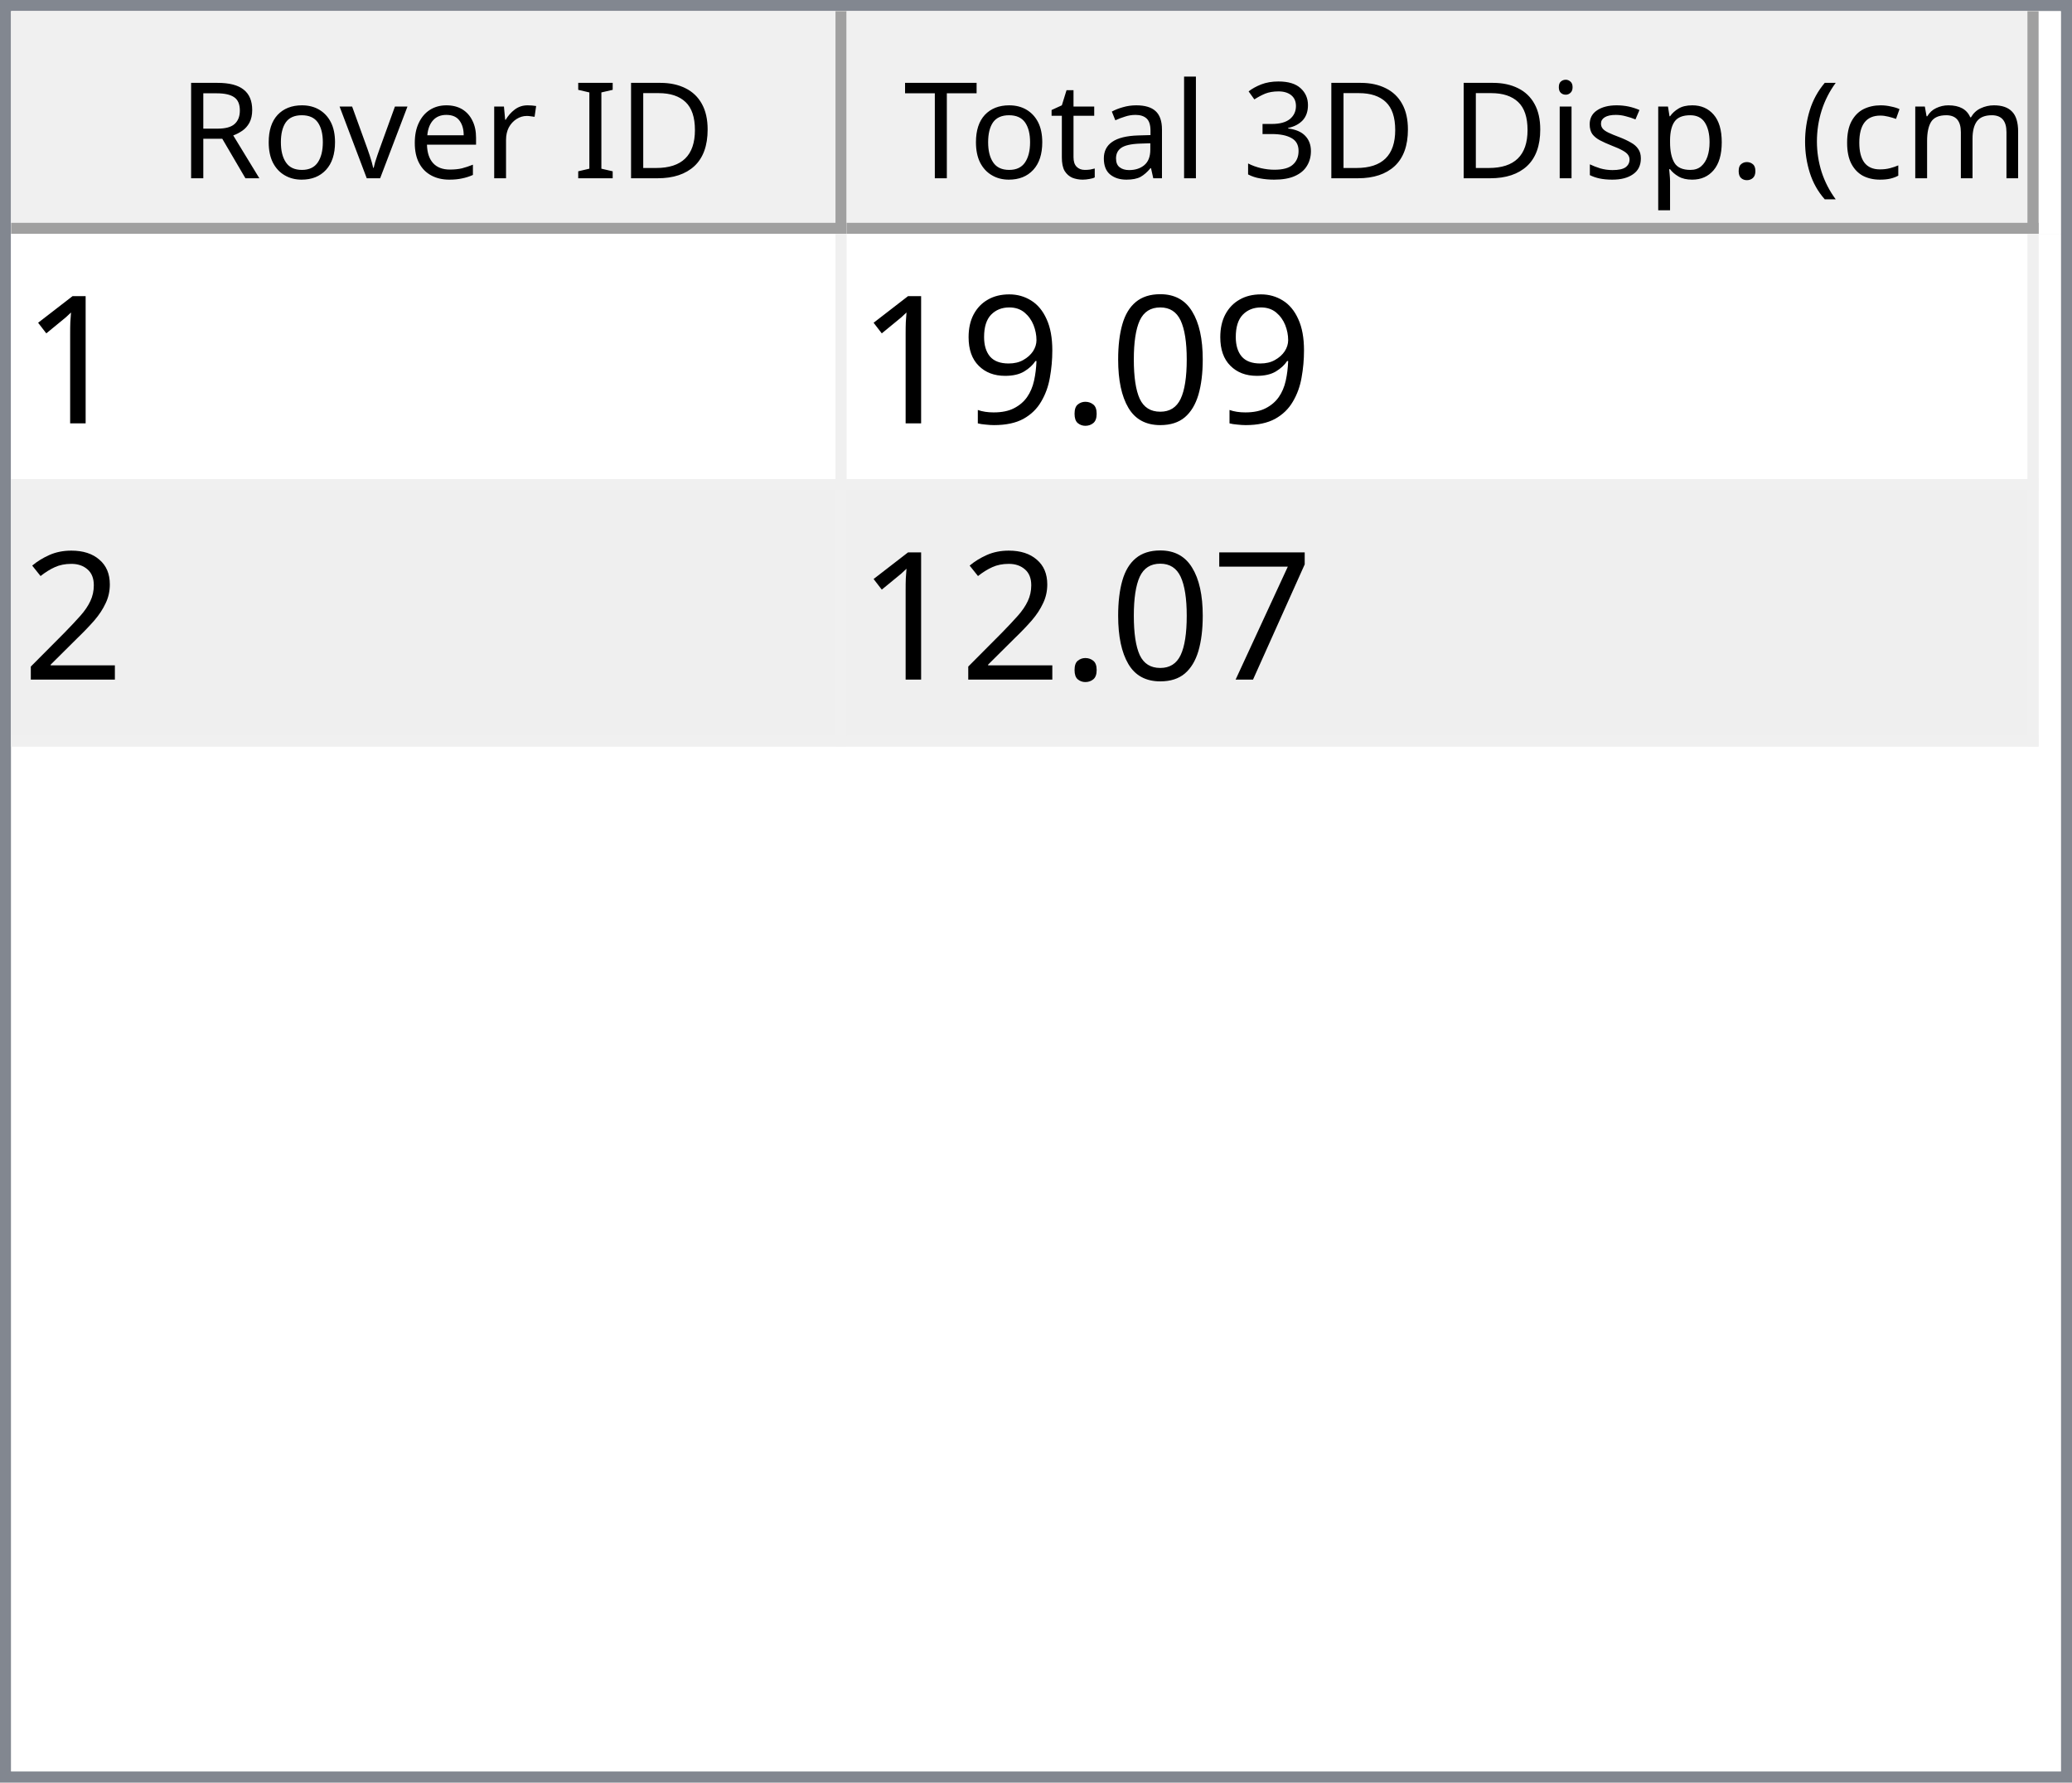
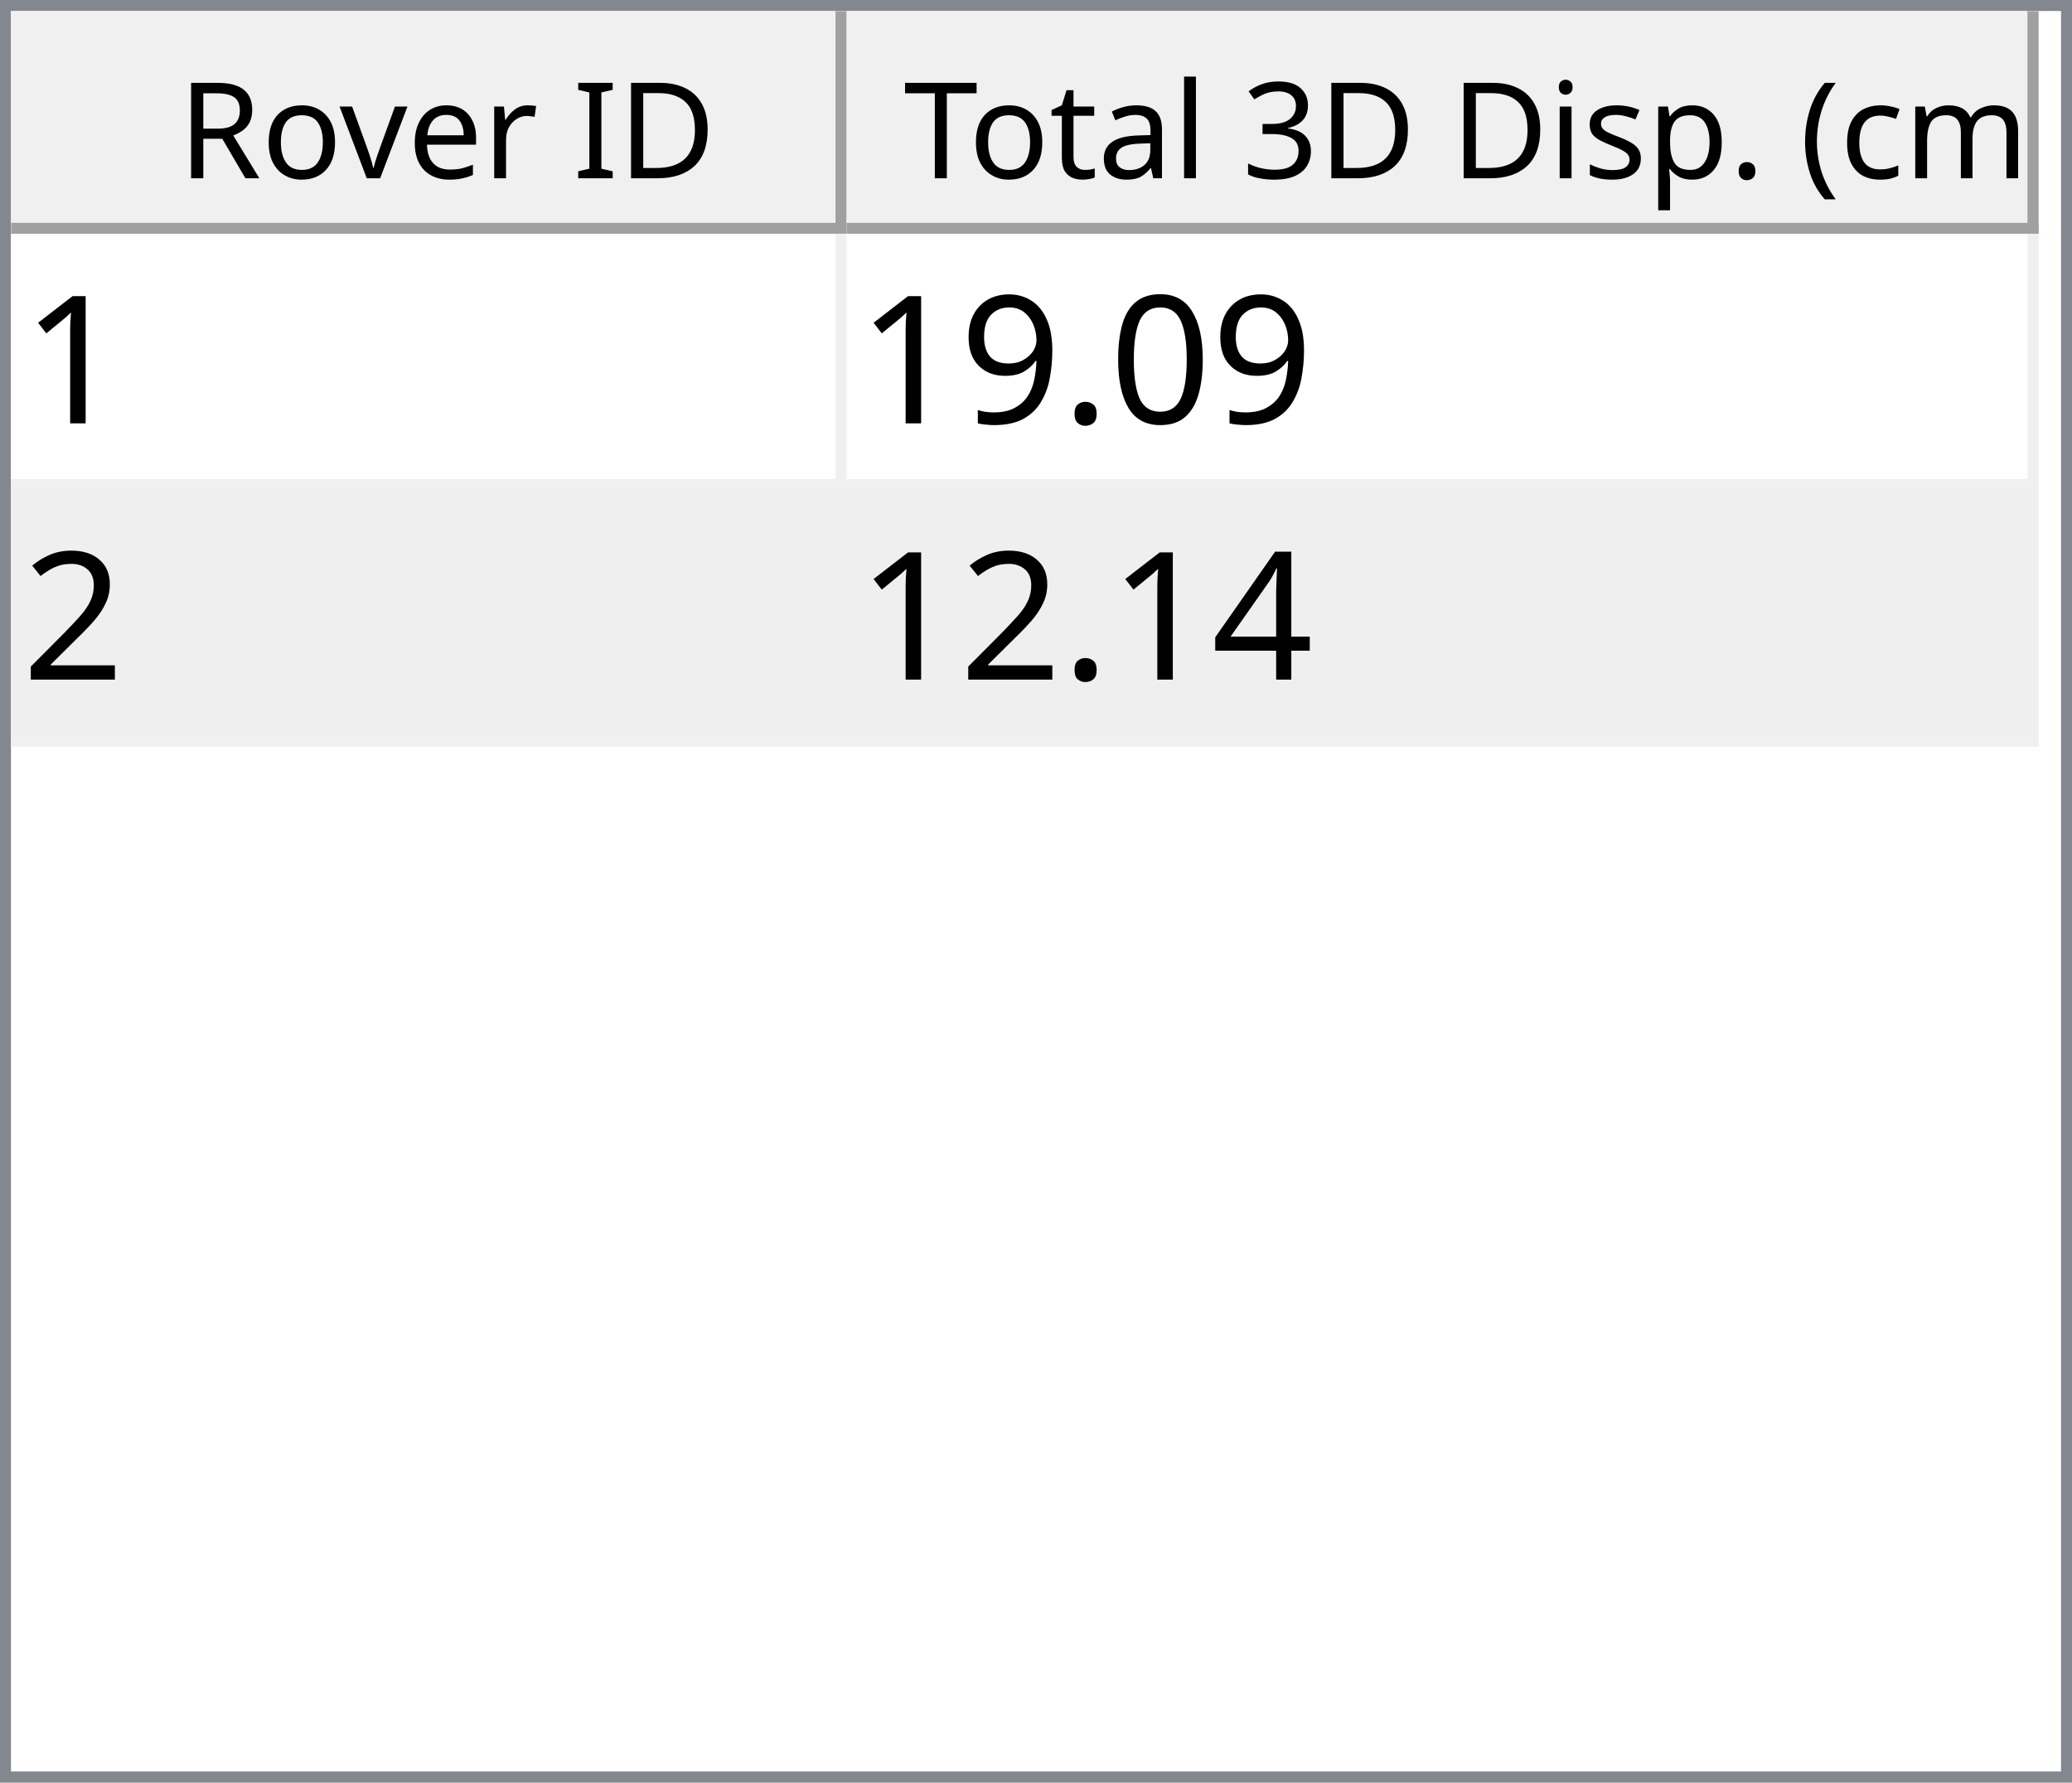
<svg xmlns="http://www.w3.org/2000/svg" style="fill-opacity:1; color-rendering:auto; color-interpolation:auto; text-rendering:auto; stroke:black; stroke-linecap:square; stroke-miterlimit:10; shape-rendering:auto; stroke-opacity:1; fill:black; stroke-dasharray:none; font-weight:normal; stroke-width:1; font-family:'Dialog'; font-style:normal; stroke-linejoin:miter; font-size:12px; stroke-dashoffset:0; image-rendering:auto;" width="186" height="160">
  <defs id="genericDefs" />
  <g>
    <defs id="defs1">
      <clipPath clipPathUnits="userSpaceOnUse" id="clipPath1">
        <path d="M0 0 L186 0 L186 160 L0 160 L0 0 Z" />
      </clipPath>
      <clipPath clipPathUnits="userSpaceOnUse" id="clipPath2">
        <path d="M0 0 L0 160 L186 160 L186 0 Z" />
      </clipPath>
      <clipPath clipPathUnits="userSpaceOnUse" id="clipPath3">
        <path d="M0 0 L0 20 L184 20 L184 0 Z" />
      </clipPath>
      <clipPath clipPathUnits="userSpaceOnUse" id="clipPath4">
        <path d="M0 0 L0 20 L75 20 L75 0 Z" />
      </clipPath>
      <clipPath clipPathUnits="userSpaceOnUse" id="clipPath5">
        <path d="M1 1 L1 19 L74 19 L74 1 Z" />
      </clipPath>
      <clipPath clipPathUnits="userSpaceOnUse" id="clipPath6">
        <path d="M0 0 L0 18 L73 18 L73 0 Z" />
      </clipPath>
      <clipPath clipPathUnits="userSpaceOnUse" id="clipPath7">
        <path d="M-0.5 -0.5 L-0.5 19.5 L74.5 19.5 L74.5 -0.5 Z" />
      </clipPath>
      <clipPath clipPathUnits="userSpaceOnUse" id="clipPath8">
        <path d="M0 0 L0 20 L107 20 L107 0 Z" />
      </clipPath>
      <clipPath clipPathUnits="userSpaceOnUse" id="clipPath9">
        <path d="M1 1 L1 19 L106 19 L106 1 Z" />
      </clipPath>
      <clipPath clipPathUnits="userSpaceOnUse" id="clipPath10">
        <path d="M0 0 L0 18 L105 18 L105 0 Z" />
      </clipPath>
      <clipPath clipPathUnits="userSpaceOnUse" id="clipPath11">
        <path d="M-0.5 -0.5 L-0.5 19.5 L106.5 19.5 L106.5 -0.5 Z" />
      </clipPath>
      <clipPath clipPathUnits="userSpaceOnUse" id="clipPath12">
        <path d="M0 0 L0 138 L184 138 L184 0 Z" />
      </clipPath>
      <clipPath clipPathUnits="userSpaceOnUse" id="clipPath13">
        <path d="M0 0 L0 46 L182 46 L182 0 Z" />
      </clipPath>
      <clipPath clipPathUnits="userSpaceOnUse" id="clipPath14">
        <path d="M-0.5 -0.5 L-0.5 45.5 L181.5 45.5 L181.5 -0.5 Z" />
      </clipPath>
      <clipPath clipPathUnits="userSpaceOnUse" id="clipPath15">
        <path d="M0 0 L0 22 L74 22 L74 0 Z" />
      </clipPath>
      <clipPath clipPathUnits="userSpaceOnUse" id="clipPath16">
        <path d="M0 0 L0 22 L106 22 L106 0 Z" />
      </clipPath>
      <font horiz-adv-x="64.551" id="font1">
        <font-face ascent="107.91" descent="25.098" units-per-em="100" style="font-style:normal; font-family:Segoe UI; font-weight:normal;" />
        <missing-glyph horiz-adv-x="64.551" d="M8.109 0 L8.109 68.266 L56.453 68.266 L56.453 0 L8.109 0 ZM15.328 7.234 L49.219 7.234 L49.219 61.031 L15.328 61.031 L15.328 7.234 Z" />
        <glyph unicode="D" horiz-adv-x="70.117" d="M9.188 0 L9.188 70.016 L28.516 70.016 Q65.531 70.016 65.531 35.891 Q65.531 19.672 55.25 9.836 Q44.969 0 27.734 0 L9.188 0 ZM17.391 62.594 L17.391 7.422 L27.828 7.422 Q41.609 7.422 49.273 14.797 Q56.938 22.172 56.938 35.688 Q56.938 62.594 28.328 62.594 L17.391 62.594 Z" />
        <glyph unicode="I" horiz-adv-x="26.611" d="M17.391 0 L9.188 0 L9.188 70.016 L17.391 70.016 L17.391 0 Z" />
        <glyph unicode=" " horiz-adv-x="27.393" d="" />
        <glyph unicode="r" horiz-adv-x="34.766" d="M34.188 41.891 Q32.078 43.5 28.125 43.5 Q23 43.5 19.555 38.672 Q16.109 33.844 16.109 25.484 L16.109 0 L8.109 0 L8.109 50 L16.109 50 L16.109 39.703 L16.312 39.703 Q18.016 44.969 21.531 47.922 Q25.047 50.875 29.391 50.875 Q32.516 50.875 34.188 50.203 L34.188 41.891 Z" />
        <glyph unicode="e" horiz-adv-x="52.295" d="M48.297 23 L12.984 23 Q13.188 14.656 17.484 10.109 Q21.781 5.562 29.297 5.562 Q37.75 5.562 44.828 11.141 L44.828 3.609 Q38.234 -1.172 27.391 -1.172 Q16.797 -1.172 10.742 5.641 Q4.688 12.453 4.688 24.812 Q4.688 36.469 11.305 43.82 Q17.922 51.172 27.734 51.172 Q37.547 51.172 42.922 44.828 Q48.297 38.484 48.297 27.203 L48.297 23 ZM40.094 29.781 Q40.047 36.719 36.75 40.578 Q33.453 44.438 27.594 44.438 Q21.922 44.438 17.969 40.383 Q14.016 36.328 13.094 29.781 L40.094 29.781 Z" />
        <glyph unicode="v" horiz-adv-x="47.9" d="M47.406 50 L27.484 0 L19.625 0 L0.688 50 L9.469 50 L22.172 13.672 Q23.578 9.672 23.922 6.688 L24.125 6.688 Q24.609 10.453 25.688 13.484 L38.969 50 L47.406 50 Z" />
        <glyph unicode="o" horiz-adv-x="58.594" d="M29 -1.172 Q17.922 -1.172 11.305 5.836 Q4.688 12.844 4.688 24.422 Q4.688 37.016 11.57 44.094 Q18.453 51.172 30.172 51.172 Q41.359 51.172 47.633 44.289 Q53.906 37.406 53.906 25.203 Q53.906 13.234 47.141 6.031 Q40.375 -1.172 29 -1.172 ZM29.594 44.438 Q21.875 44.438 17.383 39.188 Q12.891 33.938 12.891 24.703 Q12.891 15.828 17.43 10.695 Q21.969 5.562 29.594 5.562 Q37.359 5.562 41.531 10.594 Q45.703 15.625 45.703 24.906 Q45.703 34.281 41.531 39.359 Q37.359 44.438 29.594 44.438 Z" />
        <glyph unicode="R" horiz-adv-x="59.814" d="M59.375 0 L49.609 0 L37.891 19.625 Q36.281 22.359 34.766 24.289 Q33.25 26.219 31.664 27.438 Q30.078 28.656 28.25 29.219 Q26.422 29.781 24.125 29.781 L17.391 29.781 L17.391 0 L9.188 0 L9.188 70.016 L30.078 70.016 Q34.672 70.016 38.555 68.867 Q42.438 67.719 45.289 65.375 Q48.141 63.031 49.758 59.547 Q51.375 56.062 51.375 51.375 Q51.375 47.703 50.273 44.656 Q49.172 41.609 47.148 39.211 Q45.125 36.812 42.266 35.133 Q39.406 33.453 35.844 32.516 L35.844 32.328 Q37.594 31.547 38.891 30.547 Q40.188 29.547 41.359 28.18 Q42.531 26.812 43.68 25.078 Q44.828 23.344 46.234 21.047 L59.375 0 ZM17.391 62.594 L17.391 37.203 L28.516 37.203 Q31.594 37.203 34.203 38.133 Q36.812 39.062 38.719 40.797 Q40.625 42.531 41.703 45.047 Q42.781 47.562 42.781 50.688 Q42.781 56.297 39.141 59.445 Q35.5 62.594 28.609 62.594 L17.391 62.594 Z" />
        <glyph unicode=")" horiz-adv-x="30.176" d="M8.297 -15.922 L1.172 -15.922 Q16.406 2.344 16.406 26.812 Q16.406 51.469 1.078 70.016 L8.297 70.016 Q23.531 52.156 23.531 26.703 Q23.531 1.375 8.297 -15.922 Z" />
        <glyph unicode="m" horiz-adv-x="86.133" d="M79.109 0 L71.094 0 L71.094 28.719 Q71.094 37.016 68.531 40.727 Q65.969 44.438 59.906 44.438 Q54.781 44.438 51.195 39.75 Q47.609 35.062 47.609 28.516 L47.609 0 L39.594 0 L39.594 29.688 Q39.594 44.438 28.219 44.438 Q22.953 44.438 19.531 40.016 Q16.109 35.594 16.109 28.516 L16.109 0 L8.109 0 L8.109 50 L16.109 50 L16.109 42.094 L16.312 42.094 Q21.625 51.172 31.844 51.172 Q36.969 51.172 40.773 48.312 Q44.578 45.453 46 40.828 Q51.562 51.172 62.594 51.172 Q79.109 51.172 79.109 30.812 L79.109 0 Z" />
        <glyph unicode="c" horiz-adv-x="46.191" d="M42.188 2.297 Q36.422 -1.172 28.516 -1.172 Q17.828 -1.172 11.258 5.789 Q4.688 12.75 4.688 23.828 Q4.688 36.188 11.766 43.68 Q18.844 51.172 30.672 51.172 Q37.25 51.172 42.281 48.734 L42.281 40.531 Q36.719 44.438 30.375 44.438 Q22.703 44.438 17.797 38.945 Q12.891 33.453 12.891 24.516 Q12.891 15.719 17.508 10.641 Q22.125 5.562 29.891 5.562 Q36.422 5.562 42.188 9.906 L42.188 2.297 Z" />
        <glyph unicode="(" horiz-adv-x="30.176" d="M29.109 -15.922 L21.969 -15.922 Q6.844 1.375 6.844 26.703 Q6.844 52.156 21.969 70.016 L29.203 70.016 Q13.875 51.469 13.875 26.812 Q13.875 2.344 29.109 -15.922 Z" />
        <glyph unicode="." horiz-adv-x="21.68" d="M10.891 -1.078 Q8.641 -1.078 7.055 0.539 Q5.469 2.156 5.469 4.391 Q5.469 6.641 7.055 8.273 Q8.641 9.906 10.891 9.906 Q13.188 9.906 14.797 8.273 Q16.406 6.641 16.406 4.391 Q16.406 2.156 14.797 0.539 Q13.188 -1.078 10.891 -1.078 Z" />
        <glyph unicode="p" horiz-adv-x="58.789" d="M16.312 7.234 L16.109 7.234 L16.109 -23 L8.109 -23 L8.109 50 L16.109 50 L16.109 41.219 L16.312 41.219 Q22.219 51.172 33.594 51.172 Q43.266 51.172 48.688 44.461 Q54.109 37.75 54.109 26.469 Q54.109 13.922 48 6.375 Q41.891 -1.172 31.297 -1.172 Q21.578 -1.172 16.312 7.234 ZM16.109 27.391 L16.109 20.406 Q16.109 14.203 20.141 9.883 Q24.172 5.562 30.375 5.562 Q37.641 5.562 41.773 11.133 Q45.906 16.703 45.906 26.609 Q45.906 34.969 42.047 39.703 Q38.188 44.438 31.594 44.438 Q24.609 44.438 20.359 39.578 Q16.109 34.719 16.109 27.391 Z" />
        <glyph unicode="s" horiz-adv-x="42.432" d="M5.078 1.812 L5.078 10.406 Q11.625 5.562 19.484 5.562 Q30.031 5.562 30.031 12.594 Q30.031 14.594 29.125 15.992 Q28.219 17.391 26.68 18.461 Q25.141 19.531 23.07 20.383 Q21 21.234 18.609 22.172 Q15.281 23.484 12.766 24.828 Q10.25 26.172 8.57 27.859 Q6.891 29.547 6.031 31.695 Q5.172 33.844 5.172 36.719 Q5.172 40.234 6.789 42.945 Q8.406 45.656 11.086 47.484 Q13.766 49.312 17.211 50.242 Q20.656 51.172 24.312 51.172 Q30.812 51.172 35.938 48.922 L35.938 40.828 Q30.422 44.438 23.25 44.438 Q21 44.438 19.195 43.922 Q17.391 43.406 16.094 42.477 Q14.797 41.547 14.086 40.258 Q13.375 38.969 13.375 37.406 Q13.375 35.453 14.086 34.133 Q14.797 32.812 16.164 31.789 Q17.531 30.766 19.484 29.938 Q21.438 29.109 23.922 28.125 Q27.25 26.859 29.883 25.516 Q32.516 24.172 34.375 22.484 Q36.234 20.797 37.234 18.602 Q38.234 16.406 38.234 13.375 Q38.234 9.672 36.602 6.938 Q34.969 4.203 32.234 2.398 Q29.5 0.594 25.93 -0.289 Q22.359 -1.172 18.453 -1.172 Q10.75 -1.172 5.078 1.812 Z" />
        <glyph unicode="i" horiz-adv-x="24.219" d="M12.203 62.703 Q10.062 62.703 8.547 64.164 Q7.031 65.625 7.031 67.875 Q7.031 70.125 8.547 71.609 Q10.062 73.094 12.203 73.094 Q14.406 73.094 15.945 71.609 Q17.484 70.125 17.484 67.875 Q17.484 65.719 15.945 64.211 Q14.406 62.703 12.203 62.703 ZM16.109 0 L8.109 0 L8.109 50 L16.109 50 L16.109 0 Z" />
        <glyph unicode="3" horiz-adv-x="53.906" d="M46.531 19.828 Q46.531 15.094 44.75 11.211 Q42.969 7.328 39.719 4.57 Q36.469 1.812 31.93 0.297 Q27.391 -1.219 21.922 -1.219 Q11.922 -1.219 6 2.594 L6 11.188 Q13.094 5.609 22.219 5.609 Q25.875 5.609 28.828 6.539 Q31.781 7.469 33.906 9.227 Q36.031 10.984 37.18 13.477 Q38.328 15.969 38.328 19.094 Q38.328 32.812 18.797 32.812 L12.984 32.812 L12.984 39.594 L18.5 39.594 Q35.797 39.594 35.797 52.484 Q35.797 64.406 22.609 64.406 Q15.188 64.406 8.688 59.422 L8.688 67.188 Q15.375 71.188 24.609 71.188 Q29 71.188 32.57 69.969 Q36.141 68.75 38.68 66.555 Q41.219 64.359 42.609 61.281 Q44 58.203 44 54.5 Q44 40.672 30.031 36.719 L30.031 36.531 Q33.594 36.141 36.625 34.797 Q39.656 33.453 41.852 31.305 Q44.047 29.156 45.289 26.25 Q46.531 23.344 46.531 19.828 Z" />
        <glyph unicode="l" horiz-adv-x="24.219" d="M16.109 0 L8.109 0 L8.109 74.031 L16.109 74.031 L16.109 0 Z" />
        <glyph unicode="a" horiz-adv-x="50.879" d="M43.891 0 L35.891 0 L35.891 7.812 L35.688 7.812 Q30.469 -1.172 20.312 -1.172 Q12.844 -1.172 8.617 2.781 Q4.391 6.734 4.391 13.281 Q4.391 27.297 20.906 29.594 L35.891 31.688 Q35.891 44.438 25.594 44.438 Q16.547 44.438 9.281 38.281 L9.281 46.484 Q16.656 51.172 26.266 51.172 Q43.891 51.172 43.891 32.516 L43.891 0 ZM35.891 25.297 L23.828 23.641 Q18.266 22.859 15.43 20.875 Q12.594 18.891 12.594 13.875 Q12.594 10.203 15.211 7.883 Q17.828 5.562 22.172 5.562 Q28.125 5.562 32.008 9.742 Q35.891 13.922 35.891 20.312 L35.891 25.297 Z" />
        <glyph unicode="t" horiz-adv-x="33.887" d="M31.297 0.484 Q28.469 -1.078 23.828 -1.078 Q10.688 -1.078 10.688 13.578 L10.688 43.172 L2.094 43.172 L2.094 50 L10.688 50 L10.688 62.203 L18.703 64.797 L18.703 50 L31.297 50 L31.297 43.172 L18.703 43.172 L18.703 14.984 Q18.703 9.969 20.414 7.82 Q22.125 5.672 26.078 5.672 Q29.109 5.672 31.297 7.328 L31.297 0.484 Z" />
        <glyph unicode="T" horiz-adv-x="52.393" d="M50.594 62.594 L30.375 62.594 L30.375 0 L22.172 0 L22.172 62.594 L2 62.594 L2 70.016 L50.594 70.016 L50.594 62.594 Z" />
      </font>
      <font horiz-adv-x="75.0" id="font2">
        <font-face ascent="100.537" descent="21.973" units-per-em="100" style="font-style:normal; font-family:sans-serif; font-weight:normal;" />
        <missing-glyph horiz-adv-x="75.0" d="M12.5 0 L12.5 62.5 L62.5 62.5 L62.5 0 L12.5 0 ZM14.062 1.562 L60.938 1.562 L60.938 60.938 L14.062 60.938 L14.062 1.562 Z" />
        <glyph unicode="1" horiz-adv-x="55.615" d="M37.25 0 L28.469 0 L28.469 56 Q25.297 52.984 20.141 49.953 Q14.984 46.922 10.891 45.406 L10.891 53.906 Q18.266 57.375 23.781 62.305 Q29.297 67.234 31.594 71.875 L37.25 71.875 L37.25 0 Z" />
        <glyph unicode="0" horiz-adv-x="55.615" d="M4.156 35.297 Q4.156 48 6.766 55.742 Q9.375 63.484 14.523 67.68 Q19.672 71.875 27.484 71.875 Q33.25 71.875 37.594 69.555 Q41.938 67.234 44.773 62.867 Q47.609 58.5 49.219 52.227 Q50.828 45.953 50.828 35.297 Q50.828 22.703 48.242 14.969 Q45.656 7.234 40.508 3.008 Q35.359 -1.219 27.484 -1.219 Q17.141 -1.219 11.234 6.203 Q4.156 15.141 4.156 35.297 ZM13.188 35.297 Q13.188 17.672 17.312 11.836 Q21.438 6 27.484 6 Q33.547 6 37.672 11.859 Q41.797 17.719 41.797 35.297 Q41.797 52.984 37.672 58.789 Q33.547 64.594 27.391 64.594 Q21.344 64.594 17.719 59.469 Q13.188 52.938 13.188 35.297 Z" />
        <glyph unicode="." horiz-adv-x="27.783" d="M9.078 0 L9.078 10.016 L19.094 10.016 L19.094 0 L9.078 0 Z" />
        <glyph unicode="9" horiz-adv-x="55.615" d="M5.469 16.547 L13.922 17.328 Q14.984 11.375 18.016 8.688 Q21.047 6 25.781 6 Q29.828 6 32.883 7.859 Q35.938 9.719 37.891 12.82 Q39.844 15.922 41.164 21.195 Q42.484 26.469 42.484 31.938 Q42.484 32.516 42.438 33.688 Q39.797 29.5 35.234 26.883 Q30.672 24.266 25.344 24.266 Q16.453 24.266 10.305 30.711 Q4.156 37.156 4.156 47.703 Q4.156 58.594 10.578 65.234 Q17 71.875 26.656 71.875 Q33.641 71.875 39.43 68.117 Q45.219 64.359 48.219 57.398 Q51.219 50.438 51.219 37.25 Q51.219 23.531 48.242 15.406 Q45.266 7.281 39.383 3.031 Q33.5 -1.219 25.594 -1.219 Q17.188 -1.219 11.867 3.445 Q6.547 8.109 5.469 16.547 ZM41.453 48.141 Q41.453 55.719 37.43 60.156 Q33.406 64.594 27.734 64.594 Q21.875 64.594 17.531 59.812 Q13.188 55.031 13.188 47.406 Q13.188 40.578 17.312 36.305 Q21.438 32.031 27.484 32.031 Q33.594 32.031 37.523 36.305 Q41.453 40.578 41.453 48.141 Z" />
        <glyph unicode="2" horiz-adv-x="55.615" d="M50.344 8.453 L50.344 0 L3.031 0 Q2.938 3.172 4.047 6.109 Q5.859 10.938 9.836 15.625 Q13.812 20.312 21.344 26.469 Q33.016 36.031 37.117 41.625 Q41.219 47.219 41.219 52.203 Q41.219 57.422 37.477 61.008 Q33.734 64.594 27.734 64.594 Q21.391 64.594 17.578 60.789 Q13.766 56.984 13.719 50.25 L4.688 51.172 Q5.609 61.281 11.664 66.578 Q17.719 71.875 27.938 71.875 Q38.234 71.875 44.242 66.164 Q50.25 60.453 50.25 52 Q50.25 47.703 48.492 43.555 Q46.734 39.406 42.656 34.812 Q38.578 30.219 29.109 22.219 Q21.188 15.578 18.945 13.211 Q16.703 10.844 15.234 8.453 L50.344 8.453 Z" />
-         <glyph unicode="7" horiz-adv-x="55.615" d="M4.734 62.203 L4.734 70.656 L51.078 70.656 L51.078 63.812 Q44.234 56.547 37.523 44.484 Q30.812 32.422 27.156 19.672 Q24.516 10.688 23.781 0 L14.75 0 Q14.891 8.453 18.062 20.414 Q21.234 32.375 27.172 43.484 Q33.109 54.594 39.797 62.203 L4.734 62.203 Z" />
+         <glyph unicode="4" horiz-adv-x="55.615" d="M32.328 0 L32.328 17.141 L1.266 17.141 L1.266 25.203 L33.938 71.578 L41.109 71.578 L41.109 25.203 L50.781 25.203 L50.781 17.141 L41.109 17.141 L41.109 0 L32.328 0 ZM32.328 25.203 L32.328 57.469 L9.906 25.203 L32.328 25.203 Z" />
      </font>
    </defs>
    <g style="fill:white; stroke:white;">
      <rect x="0" y="0" width="186" style="clip-path:url(#clipPath1); stroke:none;" height="160" />
    </g>
    <g style="fill:white; text-rendering:optimizeSpeed; color-rendering:optimizeSpeed; image-rendering:optimizeSpeed; shape-rendering:crispEdges; stroke:white; color-interpolation:sRGB;">
      <rect x="0" width="186" height="160" y="0" style="stroke:none;" />
      <path style="stroke:none;" d="M0 160 L186 160 L186 0 L0 0 Z" />
    </g>
    <g style="fill:rgb(240,240,240); font-family:'Segoe UI'; stroke:rgb(240,240,240);">
      <rect x="0" y="0" width="186" style="clip-path:url(#clipPath2); stroke:none;" height="160" />
    </g>
    <g style="fill:rgb(130,135,144); font-family:'Segoe UI'; stroke:rgb(130,135,144);">
      <path d="M0 0 L186 0 L186 160 L0 160 L0 0 ZM1 1 L185 1 L185 159 L1 159 L1 1 Z" style="fill-rule:evenodd; clip-path:url(#clipPath2); stroke:none;" />
    </g>
    <g style="fill:white; font-family:'Segoe UI'; stroke:white;" transform="translate(1,1)">
      <rect x="0" y="0" width="184" style="clip-path:url(#clipPath3); stroke:none;" height="20" />
    </g>
    <g style="fill:rgb(240,240,240); font-family:'Segoe UI'; stroke:rgb(240,240,240);" transform="translate(1,1)">
      <rect x="0" y="0" width="75" style="clip-path:url(#clipPath4); stroke:none;" height="20" />
    </g>
    <g style="font-family:'Segoe UI';" transform="translate(2,2)">
      <text x="14" xml:space="preserve" y="14" style="clip-path:url(#clipPath6); stroke:none;">Rover ID</text>
    </g>
    <g style="fill:rgb(160,160,160); font-family:'Segoe UI'; stroke:rgb(160,160,160); stroke-linejoin:bevel;" transform="translate(1.5,1.5)">
      <line x1="74" x2="74" y1="0" style="fill:none; clip-path:url(#clipPath7);" y2="19" />
    </g>
    <g style="fill:rgb(160,160,160); font-family:'Segoe UI'; stroke:rgb(160,160,160); stroke-linejoin:bevel;" transform="matrix(1,0,0,1,1,1) translate(0.5,0.5)">
      <line x1="0" x2="74" y1="19" style="fill:none; clip-path:url(#clipPath7);" y2="19" />
    </g>
    <g style="fill:rgb(240,240,240); font-family:'Segoe UI'; stroke:rgb(240,240,240);" transform="translate(76,1)">
      <rect x="0" y="0" width="107" style="clip-path:url(#clipPath8); stroke:none;" height="20" />
    </g>
    <g style="font-family:'Segoe UI';" transform="translate(77,2)">
      <text x="1" xml:space="preserve" y="14" style="clip-path:url(#clipPath10); stroke:none;"> Total 3D Disp. (cm)</text>
    </g>
    <g style="fill:rgb(160,160,160); font-family:'Segoe UI'; stroke:rgb(160,160,160); stroke-linejoin:bevel;" transform="translate(76.5,1.5)">
      <line x1="106" x2="106" y1="0" style="fill:none; clip-path:url(#clipPath11);" y2="19" />
    </g>
    <g style="fill:rgb(160,160,160); font-family:'Segoe UI'; stroke:rgb(160,160,160); stroke-linejoin:bevel;" transform="matrix(1,0,0,1,76,1) translate(0.5,0.5)">
      <line x1="0" x2="106" y1="19" style="fill:none; clip-path:url(#clipPath11);" y2="19" />
    </g>
    <g style="fill:white; font-family:'Segoe UI'; stroke:white;" transform="translate(1,21)">
      <rect x="0" y="0" width="184" style="clip-path:url(#clipPath12); stroke:none;" height="138" />
    </g>
    <g style="fill:rgb(240,240,240); font-size:16px; font-family:sans-serif; stroke:rgb(240,240,240);" transform="translate(1,21)">
      <rect x="0" y="0" width="182" style="clip-path:url(#clipPath13); stroke:none;" height="46" />
      <line transform="translate(0.5,0.5)" x1="0" x2="181" y1="22" style="clip-path:url(#clipPath14); fill:none; stroke-linejoin:bevel;" y2="22" />
    </g>
    <g transform="matrix(1,0,0,1,1,21) translate(0.5,0.5)" style="fill:rgb(240,240,240); font-size:16px; font-family:sans-serif; stroke:rgb(240,240,240); stroke-linejoin:bevel;">
      <line x1="0" x2="181" y1="45" style="fill:none; clip-path:url(#clipPath14);" y2="45" />
    </g>
    <g transform="matrix(1,0,0,1,1,21) translate(0.5,0.5)" style="fill:rgb(240,240,240); font-size:16px; font-family:sans-serif; stroke:rgb(240,240,240); stroke-linejoin:bevel;">
      <line x1="74" x2="74" y1="0" style="fill:none; clip-path:url(#clipPath14);" y2="45" />
    </g>
    <g transform="matrix(1,0,0,1,1,21) translate(0.5,0.5)" style="fill:rgb(240,240,240); font-size:16px; font-family:sans-serif; stroke:rgb(240,240,240); stroke-linejoin:bevel;">
      <line x1="181" x2="181" y1="0" style="fill:none; clip-path:url(#clipPath14);" y2="45" />
    </g>
    <g style="fill:white; font-size:16px; font-family:sans-serif; stroke:white;" transform="matrix(1,0,0,1,1,21)">
      <rect x="0" y="0" width="74" style="clip-path:url(#clipPath15); stroke:none;" height="22" />
      <text x="1" y="17" style="fill:black; clip-path:url(#clipPath15); stroke:none;" xml:space="preserve">1</text>
    </g>
    <g style="fill:white; font-size:16px; font-family:sans-serif; stroke:white;" transform="matrix(1,0,0,1,1,21) translate(75,0)">
      <rect x="0" y="0" width="106" style="clip-path:url(#clipPath16); stroke:none;" height="22" />
      <text x="1" y="17" style="fill:black; clip-path:url(#clipPath16); stroke:none;" xml:space="preserve">19.09</text>
    </g>
    <g style="fill:rgb(239,239,239); font-size:16px; font-family:sans-serif; stroke:rgb(239,239,239);" transform="matrix(1,0,0,1,1,21) translate(0,23)">
      <rect x="0" y="0" width="74" style="clip-path:url(#clipPath15); stroke:none;" height="22" />
      <text x="1" y="17" style="fill:black; clip-path:url(#clipPath15); stroke:none;" xml:space="preserve">2</text>
    </g>
    <g style="fill:rgb(239,239,239); font-size:16px; font-family:sans-serif; stroke:rgb(239,239,239);" transform="matrix(1,0,0,1,1,21) translate(75,23)">
      <rect x="0" y="0" width="106" style="clip-path:url(#clipPath16); stroke:none;" height="22" />
-       <text x="1" y="17" style="fill:black; clip-path:url(#clipPath16); stroke:none;" xml:space="preserve">12.07</text>
+       <text x="1" y="17" style="fill:black; clip-path:url(#clipPath16); stroke:none;" xml:space="preserve">12.14</text>
    </g>
  </g>
</svg>
